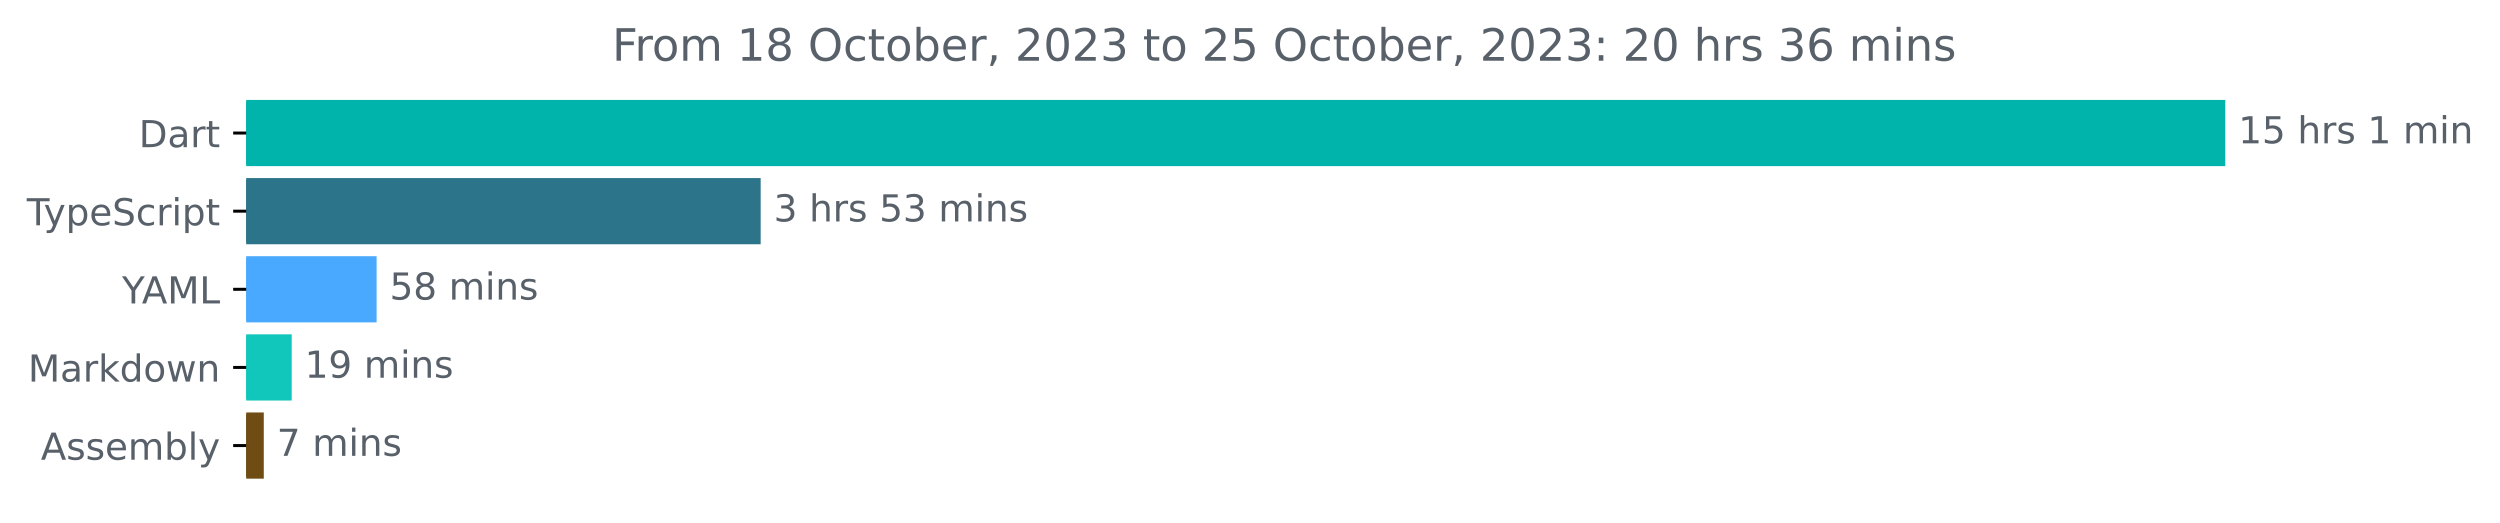
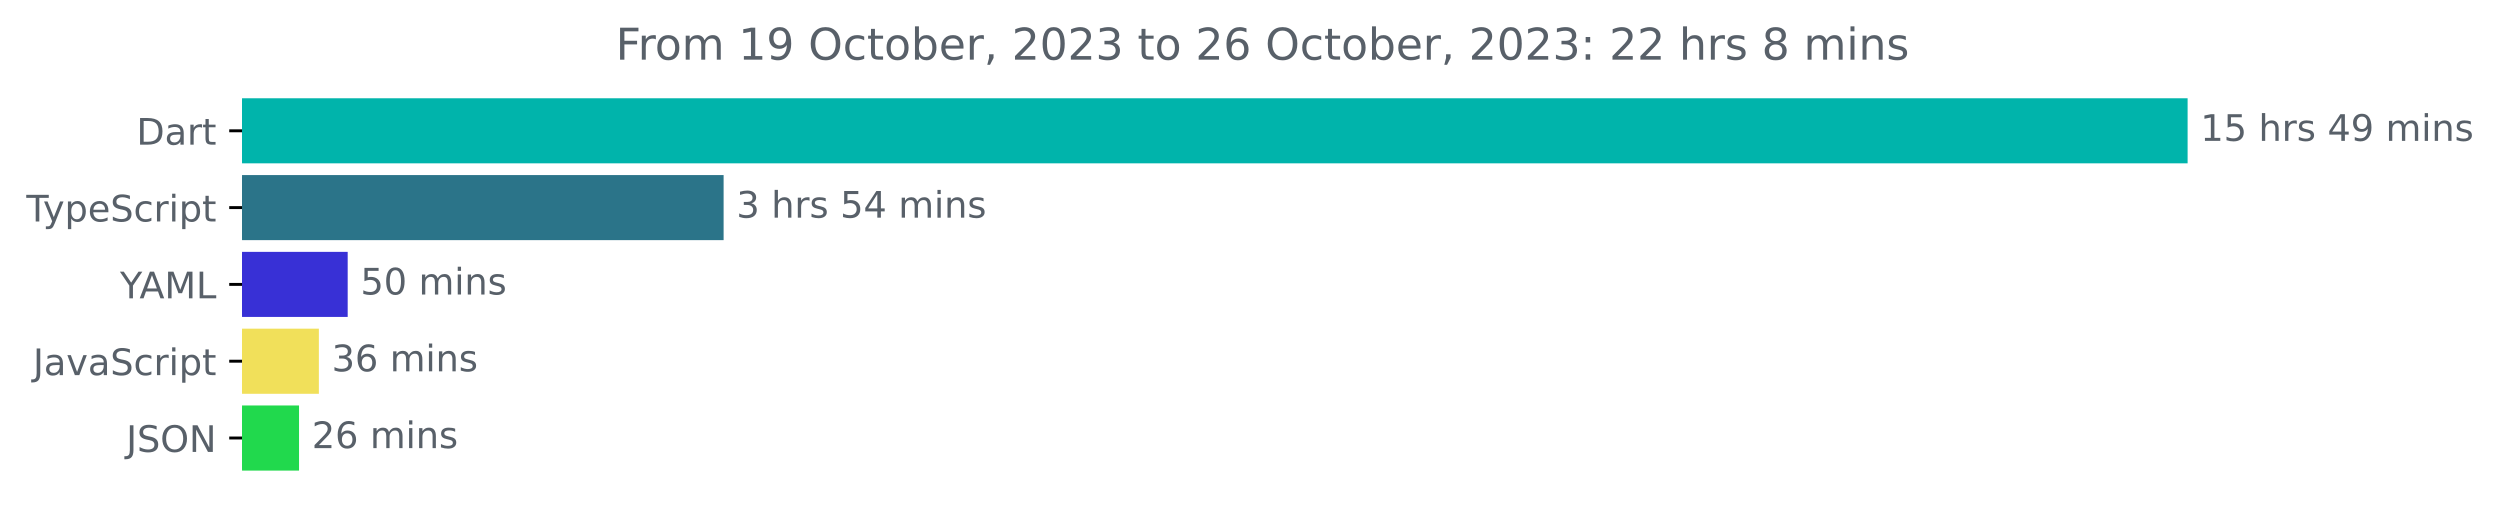
- <svg xmlns="http://www.w3.org/2000/svg" xmlns:xlink="http://www.w3.org/1999/xlink" width="671.935pt" height="140.398pt" viewBox="0 0 671.935 140.398" version="1.1">
+ <svg xmlns="http://www.w3.org/2000/svg" xmlns:xlink="http://www.w3.org/1999/xlink" width="683.507pt" height="140.398pt" viewBox="0 0 683.507 140.398" version="1.1">
  <defs>
    <style type="text/css">*{stroke-linejoin: round; stroke-linecap: butt}</style>
  </defs>
  <g id="figure_1">
    <g id="patch_1">
-       <path d="M -0 140.398  L 671.935 140.398  L 671.935 0  L -0 0  L -0 140.398  z " style="fill: none" />
+       <path d="M -0 140.398  L 683.507 140.398  L 683.507 0  L -0 0  L -0 140.398  z " style="fill: none" />
    </g>
    <g id="axes_1">
      <g id="patch_2">
-         <path d="M 66.17 27.358  L 597.599 27.358  L 597.599 44.158  L 66.17 44.158  z " clip-path="url(#p99e577683f)" style="fill: #00b4ab; stroke: #00b4ab; stroke-linejoin: miter" />
+         <path d="M 66.17 27.358  L 597.599 27.358  L 597.599 44.158  L 66.17 44.158  z " clip-path="url(#pf4a4b2e6b8)" style="fill: #00b4ab; stroke: #00b4ab; stroke-linejoin: miter" />
      </g>
      <g id="patch_3">
-         <path d="M 66.17 48.358  L 203.948 48.358  L 203.948 65.158  L 66.17 65.158  z " clip-path="url(#p99e577683f)" style="fill: #2b7489; stroke: #2b7489; stroke-linejoin: miter" />
+         <path d="M 66.17 48.358  L 197.337 48.358  L 197.337 65.158  L 66.17 65.158  z " clip-path="url(#pf4a4b2e6b8)" style="fill: #2b7489; stroke: #2b7489; stroke-linejoin: miter" />
      </g>
      <g id="patch_4">
-         <path d="M 66.17 69.358  L 100.724 69.358  L 100.724 86.158  L 66.17 86.158  z " clip-path="url(#p99e577683f)" style="fill: #49a9ff; stroke: #49a9ff; stroke-linejoin: miter" />
+         <path d="M 66.17 69.358  L 94.559 69.358  L 94.559 86.158  L 66.17 86.158  z " clip-path="url(#pf4a4b2e6b8)" style="fill: #3830d6; stroke: #3830d6; stroke-linejoin: miter" />
      </g>
      <g id="patch_5">
-         <path d="M 66.17 90.358  L 77.907 90.358  L 77.907 107.158  L 66.17 107.158  z " clip-path="url(#p99e577683f)" style="fill: #11c6ba; stroke: #11c6ba; stroke-linejoin: miter" />
+         <path d="M 66.17 90.358  L 86.681 90.358  L 86.681 107.158  L 66.17 107.158  z " clip-path="url(#pf4a4b2e6b8)" style="fill: #f1e05a; stroke: #f1e05a; stroke-linejoin: miter" />
      </g>
      <g id="patch_6">
-         <path d="M 66.17 111.358  L 70.398 111.358  L 70.398 128.158  L 66.17 128.158  z " clip-path="url(#p99e577683f)" style="fill: #6e4c13; stroke: #6e4c13; stroke-linejoin: miter" />
+         <path d="M 66.17 111.358  L 81.256 111.358  L 81.256 128.158  L 66.17 128.158  z " clip-path="url(#pf4a4b2e6b8)" style="fill: #21d94d; stroke: #21d94d; stroke-linejoin: miter" />
      </g>
      <g id="matplotlib.axis_1" />
      <g id="matplotlib.axis_2">
        <g id="ytick_1">
          <g id="line2d_1">
            <defs>
-               <path id="m50adef1760" d="M 0 0  L -3.5 0  " style="stroke: #000000; stroke-width: 0.8" />
+               <path id="m68a10cbce0" d="M 0 0  L -3.5 0  " style="stroke: #000000; stroke-width: 0.8" />
            </defs>
            <g>
-               <use xlink:href="#m50adef1760" x="66.17" y="35.758" style="stroke: #000000; stroke-width: 0.8" />
+               <use xlink:href="#m68a10cbce0" x="66.17" y="35.758" style="stroke: #000000; stroke-width: 0.8" />
            </g>
          </g>
          <g id="text_1">
            <g style="fill: #586069" transform="translate(37.31094 39.55734)scale(0.1 -0.1)">
              <defs>
                <path id="DejaVuSans-44" d="M 1259 4147  L 1259 519  L 2022 519  Q 2988 519 3436 956  Q 3884 1394 3884 2338  Q 3884 3275 3436 3711  Q 2988 4147 2022 4147  L 1259 4147  z M 628 4666  L 1925 4666  Q 3281 4666 3915 4102  Q 4550 3538 4550 2338  Q 4550 1131 3912 565  Q 3275 0 1925 0  L 628 0  L 628 4666  z " transform="scale(0.015625)" />
                <path id="DejaVuSans-61" d="M 2194 1759  Q 1497 1759 1228 1600  Q 959 1441 959 1056  Q 959 750 1161 570  Q 1363 391 1709 391  Q 2188 391 2477 730  Q 2766 1069 2766 1631  L 2766 1759  L 2194 1759  z M 3341 1997  L 3341 0  L 2766 0  L 2766 531  Q 2569 213 2275 61  Q 1981 -91 1556 -91  Q 1019 -91 701 211  Q 384 513 384 1019  Q 384 1609 779 1909  Q 1175 2209 1959 2209  L 2766 2209  L 2766 2266  Q 2766 2663 2505 2880  Q 2244 3097 1772 3097  Q 1472 3097 1187 3025  Q 903 2953 641 2809  L 641 3341  Q 956 3463 1253 3523  Q 1550 3584 1831 3584  Q 2591 3584 2966 3190  Q 3341 2797 3341 1997  z " transform="scale(0.015625)" />
                <path id="DejaVuSans-72" d="M 2631 2963  Q 2534 3019 2420 3045  Q 2306 3072 2169 3072  Q 1681 3072 1420 2755  Q 1159 2438 1159 1844  L 1159 0  L 581 0  L 581 3500  L 1159 3500  L 1159 2956  Q 1341 3275 1631 3429  Q 1922 3584 2338 3584  Q 2397 3584 2469 3576  Q 2541 3569 2628 3553  L 2631 2963  z " transform="scale(0.015625)" />
                <path id="DejaVuSans-74" d="M 1172 4494  L 1172 3500  L 2356 3500  L 2356 3053  L 1172 3053  L 1172 1153  Q 1172 725 1289 603  Q 1406 481 1766 481  L 2356 481  L 2356 0  L 1766 0  Q 1100 0 847 248  Q 594 497 594 1153  L 594 3053  L 172 3053  L 172 3500  L 594 3500  L 594 4494  L 1172 4494  z " transform="scale(0.015625)" />
              </defs>
              <use xlink:href="#DejaVuSans-44" />
              <use xlink:href="#DejaVuSans-61" x="77.002" />
              <use xlink:href="#DejaVuSans-72" x="138.281" />
              <use xlink:href="#DejaVuSans-74" x="179.395" />
            </g>
          </g>
        </g>
        <g id="ytick_2">
          <g id="line2d_2">
            <g>
-               <use xlink:href="#m50adef1760" x="66.17" y="56.758" style="stroke: #000000; stroke-width: 0.8" />
+               <use xlink:href="#m68a10cbce0" x="66.17" y="56.758" style="stroke: #000000; stroke-width: 0.8" />
            </g>
          </g>
          <g id="text_2">
            <g style="fill: #586069" transform="translate(7.2 60.55734)scale(0.1 -0.1)">
              <defs>
                <path id="DejaVuSans-54" d="M -19 4666  L 3928 4666  L 3928 4134  L 2272 4134  L 2272 0  L 1638 0  L 1638 4134  L -19 4134  L -19 4666  z " transform="scale(0.015625)" />
                <path id="DejaVuSans-79" d="M 2059 -325  Q 1816 -950 1584 -1140  Q 1353 -1331 966 -1331  L 506 -1331  L 506 -850  L 844 -850  Q 1081 -850 1212 -737  Q 1344 -625 1503 -206  L 1606 56  L 191 3500  L 800 3500  L 1894 763  L 2988 3500  L 3597 3500  L 2059 -325  z " transform="scale(0.015625)" />
                <path id="DejaVuSans-70" d="M 1159 525  L 1159 -1331  L 581 -1331  L 581 3500  L 1159 3500  L 1159 2969  Q 1341 3281 1617 3432  Q 1894 3584 2278 3584  Q 2916 3584 3314 3078  Q 3713 2572 3713 1747  Q 3713 922 3314 415  Q 2916 -91 2278 -91  Q 1894 -91 1617 61  Q 1341 213 1159 525  z M 3116 1747  Q 3116 2381 2855 2742  Q 2594 3103 2138 3103  Q 1681 3103 1420 2742  Q 1159 2381 1159 1747  Q 1159 1113 1420 752  Q 1681 391 2138 391  Q 2594 391 2855 752  Q 3116 1113 3116 1747  z " transform="scale(0.015625)" />
                <path id="DejaVuSans-65" d="M 3597 1894  L 3597 1613  L 953 1613  Q 991 1019 1311 708  Q 1631 397 2203 397  Q 2534 397 2845 478  Q 3156 559 3463 722  L 3463 178  Q 3153 47 2828 -22  Q 2503 -91 2169 -91  Q 1331 -91 842 396  Q 353 884 353 1716  Q 353 2575 817 3079  Q 1281 3584 2069 3584  Q 2775 3584 3186 3129  Q 3597 2675 3597 1894  z M 3022 2063  Q 3016 2534 2758 2815  Q 2500 3097 2075 3097  Q 1594 3097 1305 2825  Q 1016 2553 972 2059  L 3022 2063  z " transform="scale(0.015625)" />
                <path id="DejaVuSans-53" d="M 3425 4513  L 3425 3897  Q 3066 4069 2747 4153  Q 2428 4238 2131 4238  Q 1616 4238 1336 4038  Q 1056 3838 1056 3469  Q 1056 3159 1242 3001  Q 1428 2844 1947 2747  L 2328 2669  Q 3034 2534 3370 2195  Q 3706 1856 3706 1288  Q 3706 609 3251 259  Q 2797 -91 1919 -91  Q 1588 -91 1214 -16  Q 841 59 441 206  L 441 856  Q 825 641 1194 531  Q 1563 422 1919 422  Q 2459 422 2753 634  Q 3047 847 3047 1241  Q 3047 1584 2836 1778  Q 2625 1972 2144 2069  L 1759 2144  Q 1053 2284 737 2584  Q 422 2884 422 3419  Q 422 4038 858 4394  Q 1294 4750 2059 4750  Q 2388 4750 2728 4690  Q 3069 4631 3425 4513  z " transform="scale(0.015625)" />
                <path id="DejaVuSans-63" d="M 3122 3366  L 3122 2828  Q 2878 2963 2633 3030  Q 2388 3097 2138 3097  Q 1578 3097 1268 2742  Q 959 2388 959 1747  Q 959 1106 1268 751  Q 1578 397 2138 397  Q 2388 397 2633 464  Q 2878 531 3122 666  L 3122 134  Q 2881 22 2623 -34  Q 2366 -91 2075 -91  Q 1284 -91 818 406  Q 353 903 353 1747  Q 353 2603 823 3093  Q 1294 3584 2113 3584  Q 2378 3584 2631 3529  Q 2884 3475 3122 3366  z " transform="scale(0.015625)" />
                <path id="DejaVuSans-69" d="M 603 3500  L 1178 3500  L 1178 0  L 603 0  L 603 3500  z M 603 4863  L 1178 4863  L 1178 4134  L 603 4134  L 603 4863  z " transform="scale(0.015625)" />
              </defs>
              <use xlink:href="#DejaVuSans-54" />
              <use xlink:href="#DejaVuSans-79" x="45.459" />
              <use xlink:href="#DejaVuSans-70" x="104.639" />
              <use xlink:href="#DejaVuSans-65" x="168.115" />
              <use xlink:href="#DejaVuSans-53" x="229.639" />
              <use xlink:href="#DejaVuSans-63" x="293.115" />
              <use xlink:href="#DejaVuSans-72" x="348.096" />
              <use xlink:href="#DejaVuSans-69" x="389.209" />
              <use xlink:href="#DejaVuSans-70" x="416.992" />
              <use xlink:href="#DejaVuSans-74" x="480.469" />
            </g>
          </g>
        </g>
        <g id="ytick_3">
          <g id="line2d_3">
            <g>
-               <use xlink:href="#m50adef1760" x="66.17" y="77.758" style="stroke: #000000; stroke-width: 0.8" />
+               <use xlink:href="#m68a10cbce0" x="66.17" y="77.758" style="stroke: #000000; stroke-width: 0.8" />
            </g>
          </g>
          <g id="text_3">
            <g style="fill: #586069" transform="translate(32.79688 81.55734)scale(0.1 -0.1)">
              <defs>
                <path id="DejaVuSans-59" d="M -13 4666  L 666 4666  L 1959 2747  L 3244 4666  L 3922 4666  L 2272 2222  L 2272 0  L 1638 0  L 1638 2222  L -13 4666  z " transform="scale(0.015625)" />
                <path id="DejaVuSans-41" d="M 2188 4044  L 1331 1722  L 3047 1722  L 2188 4044  z M 1831 4666  L 2547 4666  L 4325 0  L 3669 0  L 3244 1197  L 1141 1197  L 716 0  L 50 0  L 1831 4666  z " transform="scale(0.015625)" />
                <path id="DejaVuSans-4d" d="M 628 4666  L 1569 4666  L 2759 1491  L 3956 4666  L 4897 4666  L 4897 0  L 4281 0  L 4281 4097  L 3078 897  L 2444 897  L 1241 4097  L 1241 0  L 628 0  L 628 4666  z " transform="scale(0.015625)" />
                <path id="DejaVuSans-4c" d="M 628 4666  L 1259 4666  L 1259 531  L 3531 531  L 3531 0  L 628 0  L 628 4666  z " transform="scale(0.015625)" />
              </defs>
              <use xlink:href="#DejaVuSans-59" />
              <use xlink:href="#DejaVuSans-41" x="53.334" />
              <use xlink:href="#DejaVuSans-4d" x="121.742" />
              <use xlink:href="#DejaVuSans-4c" x="208.021" />
            </g>
          </g>
        </g>
        <g id="ytick_4">
          <g id="line2d_4">
            <g>
-               <use xlink:href="#m50adef1760" x="66.17" y="98.758" style="stroke: #000000; stroke-width: 0.8" />
+               <use xlink:href="#m68a10cbce0" x="66.17" y="98.758" style="stroke: #000000; stroke-width: 0.8" />
            </g>
          </g>
          <g id="text_4">
-             <g style="fill: #586069" transform="translate(7.529688 102.5573)scale(0.1 -0.1)">
-               <defs>
-                 <path id="DejaVuSans-6b" d="M 581 4863  L 1159 4863  L 1159 1991  L 2875 3500  L 3609 3500  L 1753 1863  L 3688 0  L 2938 0  L 1159 1709  L 1159 0  L 581 0  L 581 4863  z " transform="scale(0.015625)" />
-                 <path id="DejaVuSans-64" d="M 2906 2969  L 2906 4863  L 3481 4863  L 3481 0  L 2906 0  L 2906 525  Q 2725 213 2448 61  Q 2172 -91 1784 -91  Q 1150 -91 751 415  Q 353 922 353 1747  Q 353 2572 751 3078  Q 1150 3584 1784 3584  Q 2172 3584 2448 3432  Q 2725 3281 2906 2969  z M 947 1747  Q 947 1113 1208 752  Q 1469 391 1925 391  Q 2381 391 2643 752  Q 2906 1113 2906 1747  Q 2906 2381 2643 2742  Q 2381 3103 1925 3103  Q 1469 3103 1208 2742  Q 947 2381 947 1747  z " transform="scale(0.015625)" />
-                 <path id="DejaVuSans-6f" d="M 1959 3097  Q 1497 3097 1228 2736  Q 959 2375 959 1747  Q 959 1119 1226 758  Q 1494 397 1959 397  Q 2419 397 2687 759  Q 2956 1122 2956 1747  Q 2956 2369 2687 2733  Q 2419 3097 1959 3097  z M 1959 3584  Q 2709 3584 3137 3096  Q 3566 2609 3566 1747  Q 3566 888 3137 398  Q 2709 -91 1959 -91  Q 1206 -91 779 398  Q 353 888 353 1747  Q 353 2609 779 3096  Q 1206 3584 1959 3584  z " transform="scale(0.015625)" />
-                 <path id="DejaVuSans-77" d="M 269 3500  L 844 3500  L 1563 769  L 2278 3500  L 2956 3500  L 3675 769  L 4391 3500  L 4966 3500  L 4050 0  L 3372 0  L 2619 2869  L 1863 0  L 1184 0  L 269 3500  z " transform="scale(0.015625)" />
-                 <path id="DejaVuSans-6e" d="M 3513 2113  L 3513 0  L 2938 0  L 2938 2094  Q 2938 2591 2744 2837  Q 2550 3084 2163 3084  Q 1697 3084 1428 2787  Q 1159 2491 1159 1978  L 1159 0  L 581 0  L 581 3500  L 1159 3500  L 1159 2956  Q 1366 3272 1645 3428  Q 1925 3584 2291 3584  Q 2894 3584 3203 3211  Q 3513 2838 3513 2113  z " transform="scale(0.015625)" />
-               </defs>
-               <use xlink:href="#DejaVuSans-4d" />
-               <use xlink:href="#DejaVuSans-61" x="86.279" />
-               <use xlink:href="#DejaVuSans-72" x="147.559" />
-               <use xlink:href="#DejaVuSans-6b" x="188.672" />
-               <use xlink:href="#DejaVuSans-64" x="246.582" />
-               <use xlink:href="#DejaVuSans-6f" x="310.059" />
-               <use xlink:href="#DejaVuSans-77" x="371.24" />
-               <use xlink:href="#DejaVuSans-6e" x="453.027" />
+             <g style="fill: #586069" transform="translate(9.040625 102.5573)scale(0.1 -0.1)">
+               <defs>
+                 <path id="DejaVuSans-4a" d="M 628 4666  L 1259 4666  L 1259 325  Q 1259 -519 939 -900  Q 619 -1281 -91 -1281  L -331 -1281  L -331 -750  L -134 -750  Q 284 -750 456 -515  Q 628 -281 628 325  L 628 4666  z " transform="scale(0.015625)" />
+                 <path id="DejaVuSans-76" d="M 191 3500  L 800 3500  L 1894 563  L 2988 3500  L 3597 3500  L 2284 0  L 1503 0  L 191 3500  z " transform="scale(0.015625)" />
+               </defs>
+               <use xlink:href="#DejaVuSans-4a" />
+               <use xlink:href="#DejaVuSans-61" x="29.492" />
+               <use xlink:href="#DejaVuSans-76" x="90.771" />
+               <use xlink:href="#DejaVuSans-61" x="149.951" />
+               <use xlink:href="#DejaVuSans-53" x="211.23" />
+               <use xlink:href="#DejaVuSans-63" x="274.707" />
+               <use xlink:href="#DejaVuSans-72" x="329.688" />
+               <use xlink:href="#DejaVuSans-69" x="370.801" />
+               <use xlink:href="#DejaVuSans-70" x="398.584" />
+               <use xlink:href="#DejaVuSans-74" x="462.061" />
            </g>
          </g>
        </g>
        <g id="ytick_5">
          <g id="line2d_5">
            <g>
-               <use xlink:href="#m50adef1760" x="66.17" y="119.758" style="stroke: #000000; stroke-width: 0.8" />
+               <use xlink:href="#m68a10cbce0" x="66.17" y="119.758" style="stroke: #000000; stroke-width: 0.8" />
            </g>
          </g>
          <g id="text_5">
-             <g style="fill: #586069" transform="translate(10.97188 123.5573)scale(0.1 -0.1)">
-               <defs>
-                 <path id="DejaVuSans-73" d="M 2834 3397  L 2834 2853  Q 2591 2978 2328 3040  Q 2066 3103 1784 3103  Q 1356 3103 1142 2972  Q 928 2841 928 2578  Q 928 2378 1081 2264  Q 1234 2150 1697 2047  L 1894 2003  Q 2506 1872 2764 1633  Q 3022 1394 3022 966  Q 3022 478 2636 193  Q 2250 -91 1575 -91  Q 1294 -91 989 -36  Q 684 19 347 128  L 347 722  Q 666 556 975 473  Q 1284 391 1588 391  Q 1994 391 2212 530  Q 2431 669 2431 922  Q 2431 1156 2273 1281  Q 2116 1406 1581 1522  L 1381 1569  Q 847 1681 609 1914  Q 372 2147 372 2553  Q 372 3047 722 3315  Q 1072 3584 1716 3584  Q 2034 3584 2315 3537  Q 2597 3491 2834 3397  z " transform="scale(0.015625)" />
-                 <path id="DejaVuSans-6d" d="M 3328 2828  Q 3544 3216 3844 3400  Q 4144 3584 4550 3584  Q 5097 3584 5394 3201  Q 5691 2819 5691 2113  L 5691 0  L 5113 0  L 5113 2094  Q 5113 2597 4934 2840  Q 4756 3084 4391 3084  Q 3944 3084 3684 2787  Q 3425 2491 3425 1978  L 3425 0  L 2847 0  L 2847 2094  Q 2847 2600 2669 2842  Q 2491 3084 2119 3084  Q 1678 3084 1418 2786  Q 1159 2488 1159 1978  L 1159 0  L 581 0  L 581 3500  L 1159 3500  L 1159 2956  Q 1356 3278 1631 3431  Q 1906 3584 2284 3584  Q 2666 3584 2933 3390  Q 3200 3197 3328 2828  z " transform="scale(0.015625)" />
-                 <path id="DejaVuSans-62" d="M 3116 1747  Q 3116 2381 2855 2742  Q 2594 3103 2138 3103  Q 1681 3103 1420 2742  Q 1159 2381 1159 1747  Q 1159 1113 1420 752  Q 1681 391 2138 391  Q 2594 391 2855 752  Q 3116 1113 3116 1747  z M 1159 2969  Q 1341 3281 1617 3432  Q 1894 3584 2278 3584  Q 2916 3584 3314 3078  Q 3713 2572 3713 1747  Q 3713 922 3314 415  Q 2916 -91 2278 -91  Q 1894 -91 1617 61  Q 1341 213 1159 525  L 1159 0  L 581 0  L 581 4863  L 1159 4863  L 1159 2969  z " transform="scale(0.015625)" />
-                 <path id="DejaVuSans-6c" d="M 603 4863  L 1178 4863  L 1178 0  L 603 0  L 603 4863  z " transform="scale(0.015625)" />
-               </defs>
-               <use xlink:href="#DejaVuSans-41" />
-               <use xlink:href="#DejaVuSans-73" x="68.408" />
-               <use xlink:href="#DejaVuSans-73" x="120.508" />
-               <use xlink:href="#DejaVuSans-65" x="172.607" />
-               <use xlink:href="#DejaVuSans-6d" x="234.131" />
-               <use xlink:href="#DejaVuSans-62" x="331.543" />
-               <use xlink:href="#DejaVuSans-6c" x="395.02" />
-               <use xlink:href="#DejaVuSans-79" x="422.803" />
+             <g style="fill: #586069" transform="translate(34.51875 123.5573)scale(0.1 -0.1)">
+               <defs>
+                 <path id="DejaVuSans-4f" d="M 2522 4238  Q 1834 4238 1429 3725  Q 1025 3213 1025 2328  Q 1025 1447 1429 934  Q 1834 422 2522 422  Q 3209 422 3611 934  Q 4013 1447 4013 2328  Q 4013 3213 3611 3725  Q 3209 4238 2522 4238  z M 2522 4750  Q 3503 4750 4090 4092  Q 4678 3434 4678 2328  Q 4678 1225 4090 567  Q 3503 -91 2522 -91  Q 1538 -91 948 565  Q 359 1222 359 2328  Q 359 3434 948 4092  Q 1538 4750 2522 4750  z " transform="scale(0.015625)" />
+                 <path id="DejaVuSans-4e" d="M 628 4666  L 1478 4666  L 3547 763  L 3547 4666  L 4159 4666  L 4159 0  L 3309 0  L 1241 3903  L 1241 0  L 628 0  L 628 4666  z " transform="scale(0.015625)" />
+               </defs>
+               <use xlink:href="#DejaVuSans-4a" />
+               <use xlink:href="#DejaVuSans-53" x="29.492" />
+               <use xlink:href="#DejaVuSans-4f" x="92.969" />
+               <use xlink:href="#DejaVuSans-4e" x="171.68" />
            </g>
          </g>
        </g>
      </g>
      <g id="text_6">
        <g style="fill: #586069" transform="translate(601.5989 38.5175)scale(0.1 -0.1)">
          <defs>
            <path id="DejaVuSans-31" d="M 794 531  L 1825 531  L 1825 4091  L 703 3866  L 703 4441  L 1819 4666  L 2450 4666  L 2450 531  L 3481 531  L 3481 0  L 794 0  L 794 531  z " transform="scale(0.015625)" />
            <path id="DejaVuSans-35" d="M 691 4666  L 3169 4666  L 3169 4134  L 1269 4134  L 1269 2991  Q 1406 3038 1543 3061  Q 1681 3084 1819 3084  Q 2600 3084 3056 2656  Q 3513 2228 3513 1497  Q 3513 744 3044 326  Q 2575 -91 1722 -91  Q 1428 -91 1123 -41  Q 819 9 494 109  L 494 744  Q 775 591 1075 516  Q 1375 441 1709 441  Q 2250 441 2565 725  Q 2881 1009 2881 1497  Q 2881 1984 2565 2268  Q 2250 2553 1709 2553  Q 1456 2553 1204 2497  Q 953 2441 691 2322  L 691 4666  z " transform="scale(0.015625)" />
            <path id="DejaVuSans-20" transform="scale(0.015625)" />
            <path id="DejaVuSans-68" d="M 3513 2113  L 3513 0  L 2938 0  L 2938 2094  Q 2938 2591 2744 2837  Q 2550 3084 2163 3084  Q 1697 3084 1428 2787  Q 1159 2491 1159 1978  L 1159 0  L 581 0  L 581 4863  L 1159 4863  L 1159 2956  Q 1366 3272 1645 3428  Q 1925 3584 2291 3584  Q 2894 3584 3203 3211  Q 3513 2838 3513 2113  z " transform="scale(0.015625)" />
+             <path id="DejaVuSans-73" d="M 2834 3397  L 2834 2853  Q 2591 2978 2328 3040  Q 2066 3103 1784 3103  Q 1356 3103 1142 2972  Q 928 2841 928 2578  Q 928 2378 1081 2264  Q 1234 2150 1697 2047  L 1894 2003  Q 2506 1872 2764 1633  Q 3022 1394 3022 966  Q 3022 478 2636 193  Q 2250 -91 1575 -91  Q 1294 -91 989 -36  Q 684 19 347 128  L 347 722  Q 666 556 975 473  Q 1284 391 1588 391  Q 1994 391 2212 530  Q 2431 669 2431 922  Q 2431 1156 2273 1281  Q 2116 1406 1581 1522  L 1381 1569  Q 847 1681 609 1914  Q 372 2147 372 2553  Q 372 3047 722 3315  Q 1072 3584 1716 3584  Q 2034 3584 2315 3537  Q 2597 3491 2834 3397  z " transform="scale(0.015625)" />
+             <path id="DejaVuSans-34" d="M 2419 4116  L 825 1625  L 2419 1625  L 2419 4116  z M 2253 4666  L 3047 4666  L 3047 1625  L 3713 1625  L 3713 1100  L 3047 1100  L 3047 0  L 2419 0  L 2419 1100  L 313 1100  L 313 1709  L 2253 4666  z " transform="scale(0.015625)" />
+             <path id="DejaVuSans-39" d="M 703 97  L 703 672  Q 941 559 1184 500  Q 1428 441 1663 441  Q 2288 441 2617 861  Q 2947 1281 2994 2138  Q 2813 1869 2534 1725  Q 2256 1581 1919 1581  Q 1219 1581 811 2004  Q 403 2428 403 3163  Q 403 3881 828 4315  Q 1253 4750 1959 4750  Q 2769 4750 3195 4129  Q 3622 3509 3622 2328  Q 3622 1225 3098 567  Q 2575 -91 1691 -91  Q 1453 -91 1209 -44  Q 966 3 703 97  z M 1959 2075  Q 2384 2075 2632 2365  Q 2881 2656 2881 3163  Q 2881 3666 2632 3958  Q 2384 4250 1959 4250  Q 1534 4250 1286 3958  Q 1038 3666 1038 3163  Q 1038 2656 1286 2365  Q 1534 2075 1959 2075  z " transform="scale(0.015625)" />
+             <path id="DejaVuSans-6d" d="M 3328 2828  Q 3544 3216 3844 3400  Q 4144 3584 4550 3584  Q 5097 3584 5394 3201  Q 5691 2819 5691 2113  L 5691 0  L 5113 0  L 5113 2094  Q 5113 2597 4934 2840  Q 4756 3084 4391 3084  Q 3944 3084 3684 2787  Q 3425 2491 3425 1978  L 3425 0  L 2847 0  L 2847 2094  Q 2847 2600 2669 2842  Q 2491 3084 2119 3084  Q 1678 3084 1418 2786  Q 1159 2488 1159 1978  L 1159 0  L 581 0  L 581 3500  L 1159 3500  L 1159 2956  Q 1356 3278 1631 3431  Q 1906 3584 2284 3584  Q 2666 3584 2933 3390  Q 3200 3197 3328 2828  z " transform="scale(0.015625)" />
+             <path id="DejaVuSans-6e" d="M 3513 2113  L 3513 0  L 2938 0  L 2938 2094  Q 2938 2591 2744 2837  Q 2550 3084 2163 3084  Q 1697 3084 1428 2787  Q 1159 2491 1159 1978  L 1159 0  L 581 0  L 581 3500  L 1159 3500  L 1159 2956  Q 1366 3272 1645 3428  Q 1925 3584 2291 3584  Q 2894 3584 3203 3211  Q 3513 2838 3513 2113  z " transform="scale(0.015625)" />
          </defs>
          <use xlink:href="#DejaVuSans-31" />
          <use xlink:href="#DejaVuSans-35" x="63.623" />
          <use xlink:href="#DejaVuSans-20" x="127.246" />
          <use xlink:href="#DejaVuSans-68" x="159.033" />
          <use xlink:href="#DejaVuSans-72" x="222.412" />
          <use xlink:href="#DejaVuSans-73" x="263.525" />
          <use xlink:href="#DejaVuSans-20" x="315.625" />
-           <use xlink:href="#DejaVuSans-31" x="347.412" />
-           <use xlink:href="#DejaVuSans-20" x="411.035" />
-           <use xlink:href="#DejaVuSans-6d" x="442.822" />
-           <use xlink:href="#DejaVuSans-69" x="540.234" />
-           <use xlink:href="#DejaVuSans-6e" x="568.018" />
+           <use xlink:href="#DejaVuSans-34" x="347.412" />
+           <use xlink:href="#DejaVuSans-39" x="411.035" />
+           <use xlink:href="#DejaVuSans-20" x="474.658" />
+           <use xlink:href="#DejaVuSans-6d" x="506.445" />
+           <use xlink:href="#DejaVuSans-69" x="603.857" />
+           <use xlink:href="#DejaVuSans-6e" x="631.641" />
+           <use xlink:href="#DejaVuSans-73" x="695.02" />
        </g>
      </g>
      <g id="text_7">
-         <g style="fill: #586069" transform="translate(207.9481 59.5175)scale(0.1 -0.1)">
+         <g style="fill: #586069" transform="translate(201.3368 59.5175)scale(0.1 -0.1)">
          <defs>
            <path id="DejaVuSans-33" d="M 2597 2516  Q 3050 2419 3304 2112  Q 3559 1806 3559 1356  Q 3559 666 3084 287  Q 2609 -91 1734 -91  Q 1441 -91 1130 -33  Q 819 25 488 141  L 488 750  Q 750 597 1062 519  Q 1375 441 1716 441  Q 2309 441 2620 675  Q 2931 909 2931 1356  Q 2931 1769 2642 2001  Q 2353 2234 1838 2234  L 1294 2234  L 1294 2753  L 1863 2753  Q 2328 2753 2575 2939  Q 2822 3125 2822 3475  Q 2822 3834 2567 4026  Q 2313 4219 1838 4219  Q 1578 4219 1281 4162  Q 984 4106 628 3988  L 628 4550  Q 988 4650 1302 4700  Q 1616 4750 1894 4750  Q 2613 4750 3031 4423  Q 3450 4097 3450 3541  Q 3450 3153 3228 2886  Q 3006 2619 2597 2516  z " transform="scale(0.015625)" />
          </defs>
          <use xlink:href="#DejaVuSans-33" />
          <use xlink:href="#DejaVuSans-20" x="63.623" />
          <use xlink:href="#DejaVuSans-68" x="95.41" />
          <use xlink:href="#DejaVuSans-72" x="158.789" />
          <use xlink:href="#DejaVuSans-73" x="199.902" />
          <use xlink:href="#DejaVuSans-20" x="252.002" />
          <use xlink:href="#DejaVuSans-35" x="283.789" />
-           <use xlink:href="#DejaVuSans-33" x="347.412" />
+           <use xlink:href="#DejaVuSans-34" x="347.412" />
          <use xlink:href="#DejaVuSans-20" x="411.035" />
          <use xlink:href="#DejaVuSans-6d" x="442.822" />
          <use xlink:href="#DejaVuSans-69" x="540.234" />
          <use xlink:href="#DejaVuSans-6e" x="568.018" />
          <use xlink:href="#DejaVuSans-73" x="631.396" />
        </g>
      </g>
      <g id="text_8">
-         <g style="fill: #586069" transform="translate(104.7241 80.5175)scale(0.1 -0.1)">
-           <defs>
-             <path id="DejaVuSans-38" d="M 2034 2216  Q 1584 2216 1326 1975  Q 1069 1734 1069 1313  Q 1069 891 1326 650  Q 1584 409 2034 409  Q 2484 409 2743 651  Q 3003 894 3003 1313  Q 3003 1734 2745 1975  Q 2488 2216 2034 2216  z M 1403 2484  Q 997 2584 770 2862  Q 544 3141 544 3541  Q 544 4100 942 4425  Q 1341 4750 2034 4750  Q 2731 4750 3128 4425  Q 3525 4100 3525 3541  Q 3525 3141 3298 2862  Q 3072 2584 2669 2484  Q 3125 2378 3379 2068  Q 3634 1759 3634 1313  Q 3634 634 3220 271  Q 2806 -91 2034 -91  Q 1263 -91 848 271  Q 434 634 434 1313  Q 434 1759 690 2068  Q 947 2378 1403 2484  z M 1172 3481  Q 1172 3119 1398 2916  Q 1625 2713 2034 2713  Q 2441 2713 2670 2916  Q 2900 3119 2900 3481  Q 2900 3844 2670 4047  Q 2441 4250 2034 4250  Q 1625 4250 1398 4047  Q 1172 3844 1172 3481  z " transform="scale(0.015625)" />
+         <g style="fill: #586069" transform="translate(98.55875 80.5175)scale(0.1 -0.1)">
+           <defs>
+             <path id="DejaVuSans-30" d="M 2034 4250  Q 1547 4250 1301 3770  Q 1056 3291 1056 2328  Q 1056 1369 1301 889  Q 1547 409 2034 409  Q 2525 409 2770 889  Q 3016 1369 3016 2328  Q 3016 3291 2770 3770  Q 2525 4250 2034 4250  z M 2034 4750  Q 2819 4750 3233 4129  Q 3647 3509 3647 2328  Q 3647 1150 3233 529  Q 2819 -91 2034 -91  Q 1250 -91 836 529  Q 422 1150 422 2328  Q 422 3509 836 4129  Q 1250 4750 2034 4750  z " transform="scale(0.015625)" />
          </defs>
          <use xlink:href="#DejaVuSans-35" />
-           <use xlink:href="#DejaVuSans-38" x="63.623" />
+           <use xlink:href="#DejaVuSans-30" x="63.623" />
          <use xlink:href="#DejaVuSans-20" x="127.246" />
          <use xlink:href="#DejaVuSans-6d" x="159.033" />
          <use xlink:href="#DejaVuSans-69" x="256.445" />
          <use xlink:href="#DejaVuSans-6e" x="284.229" />
          <use xlink:href="#DejaVuSans-73" x="347.607" />
        </g>
      </g>
      <g id="text_9">
-         <g style="fill: #586069" transform="translate(81.90694 101.5175)scale(0.1 -0.1)">
-           <defs>
-             <path id="DejaVuSans-39" d="M 703 97  L 703 672  Q 941 559 1184 500  Q 1428 441 1663 441  Q 2288 441 2617 861  Q 2947 1281 2994 2138  Q 2813 1869 2534 1725  Q 2256 1581 1919 1581  Q 1219 1581 811 2004  Q 403 2428 403 3163  Q 403 3881 828 4315  Q 1253 4750 1959 4750  Q 2769 4750 3195 4129  Q 3622 3509 3622 2328  Q 3622 1225 3098 567  Q 2575 -91 1691 -91  Q 1453 -91 1209 -44  Q 966 3 703 97  z M 1959 2075  Q 2384 2075 2632 2365  Q 2881 2656 2881 3163  Q 2881 3666 2632 3958  Q 2384 4250 1959 4250  Q 1534 4250 1286 3958  Q 1038 3666 1038 3163  Q 1038 2656 1286 2365  Q 1534 2075 1959 2075  z " transform="scale(0.015625)" />
-           </defs>
-           <use xlink:href="#DejaVuSans-31" />
-           <use xlink:href="#DejaVuSans-39" x="63.623" />
+         <g style="fill: #586069" transform="translate(90.68133 101.5175)scale(0.1 -0.1)">
+           <defs>
+             <path id="DejaVuSans-36" d="M 2113 2584  Q 1688 2584 1439 2293  Q 1191 2003 1191 1497  Q 1191 994 1439 701  Q 1688 409 2113 409  Q 2538 409 2786 701  Q 3034 994 3034 1497  Q 3034 2003 2786 2293  Q 2538 2584 2113 2584  z M 3366 4563  L 3366 3988  Q 3128 4100 2886 4159  Q 2644 4219 2406 4219  Q 1781 4219 1451 3797  Q 1122 3375 1075 2522  Q 1259 2794 1537 2939  Q 1816 3084 2150 3084  Q 2853 3084 3261 2657  Q 3669 2231 3669 1497  Q 3669 778 3244 343  Q 2819 -91 2113 -91  Q 1303 -91 875 529  Q 447 1150 447 2328  Q 447 3434 972 4092  Q 1497 4750 2381 4750  Q 2619 4750 2861 4703  Q 3103 4656 3366 4563  z " transform="scale(0.015625)" />
+           </defs>
+           <use xlink:href="#DejaVuSans-33" />
+           <use xlink:href="#DejaVuSans-36" x="63.623" />
          <use xlink:href="#DejaVuSans-20" x="127.246" />
          <use xlink:href="#DejaVuSans-6d" x="159.033" />
          <use xlink:href="#DejaVuSans-69" x="256.445" />
          <use xlink:href="#DejaVuSans-6e" x="284.229" />
          <use xlink:href="#DejaVuSans-73" x="347.607" />
        </g>
      </g>
      <g id="text_10">
-         <g style="fill: #586069" transform="translate(74.39841 122.5175)scale(0.1 -0.1)">
-           <defs>
-             <path id="DejaVuSans-37" d="M 525 4666  L 3525 4666  L 3525 4397  L 1831 0  L 1172 0  L 2766 4134  L 525 4134  L 525 4666  z " transform="scale(0.015625)" />
-           </defs>
-           <use xlink:href="#DejaVuSans-37" />
-           <use xlink:href="#DejaVuSans-20" x="63.623" />
-           <use xlink:href="#DejaVuSans-6d" x="95.41" />
-           <use xlink:href="#DejaVuSans-69" x="192.822" />
-           <use xlink:href="#DejaVuSans-6e" x="220.605" />
-           <use xlink:href="#DejaVuSans-73" x="283.984" />
+         <g style="fill: #586069" transform="translate(85.25631 122.5175)scale(0.1 -0.1)">
+           <defs>
+             <path id="DejaVuSans-32" d="M 1228 531  L 3431 531  L 3431 0  L 469 0  L 469 531  Q 828 903 1448 1529  Q 2069 2156 2228 2338  Q 2531 2678 2651 2914  Q 2772 3150 2772 3378  Q 2772 3750 2511 3984  Q 2250 4219 1831 4219  Q 1534 4219 1204 4116  Q 875 4013 500 3803  L 500 4441  Q 881 4594 1212 4672  Q 1544 4750 1819 4750  Q 2544 4750 2975 4387  Q 3406 4025 3406 3419  Q 3406 3131 3298 2873  Q 3191 2616 2906 2266  Q 2828 2175 2409 1742  Q 1991 1309 1228 531  z " transform="scale(0.015625)" />
+           </defs>
+           <use xlink:href="#DejaVuSans-32" />
+           <use xlink:href="#DejaVuSans-36" x="63.623" />
+           <use xlink:href="#DejaVuSans-20" x="127.246" />
+           <use xlink:href="#DejaVuSans-6d" x="159.033" />
+           <use xlink:href="#DejaVuSans-69" x="256.445" />
+           <use xlink:href="#DejaVuSans-6e" x="284.229" />
+           <use xlink:href="#DejaVuSans-73" x="347.607" />
        </g>
      </g>
      <g id="text_11">
-         <g style="fill: #586069" transform="translate(164.5328 16.31812)scale(0.12 -0.12)">
+         <g style="fill: #586069" transform="translate(168.3503 16.31812)scale(0.12 -0.12)">
          <defs>
            <path id="DejaVuSans-46" d="M 628 4666  L 3309 4666  L 3309 4134  L 1259 4134  L 1259 2759  L 3109 2759  L 3109 2228  L 1259 2228  L 1259 0  L 628 0  L 628 4666  z " transform="scale(0.015625)" />
-             <path id="DejaVuSans-4f" d="M 2522 4238  Q 1834 4238 1429 3725  Q 1025 3213 1025 2328  Q 1025 1447 1429 934  Q 1834 422 2522 422  Q 3209 422 3611 934  Q 4013 1447 4013 2328  Q 4013 3213 3611 3725  Q 3209 4238 2522 4238  z M 2522 4750  Q 3503 4750 4090 4092  Q 4678 3434 4678 2328  Q 4678 1225 4090 567  Q 3503 -91 2522 -91  Q 1538 -91 948 565  Q 359 1222 359 2328  Q 359 3434 948 4092  Q 1538 4750 2522 4750  z " transform="scale(0.015625)" />
+             <path id="DejaVuSans-6f" d="M 1959 3097  Q 1497 3097 1228 2736  Q 959 2375 959 1747  Q 959 1119 1226 758  Q 1494 397 1959 397  Q 2419 397 2687 759  Q 2956 1122 2956 1747  Q 2956 2369 2687 2733  Q 2419 3097 1959 3097  z M 1959 3584  Q 2709 3584 3137 3096  Q 3566 2609 3566 1747  Q 3566 888 3137 398  Q 2709 -91 1959 -91  Q 1206 -91 779 398  Q 353 888 353 1747  Q 353 2609 779 3096  Q 1206 3584 1959 3584  z " transform="scale(0.015625)" />
+             <path id="DejaVuSans-62" d="M 3116 1747  Q 3116 2381 2855 2742  Q 2594 3103 2138 3103  Q 1681 3103 1420 2742  Q 1159 2381 1159 1747  Q 1159 1113 1420 752  Q 1681 391 2138 391  Q 2594 391 2855 752  Q 3116 1113 3116 1747  z M 1159 2969  Q 1341 3281 1617 3432  Q 1894 3584 2278 3584  Q 2916 3584 3314 3078  Q 3713 2572 3713 1747  Q 3713 922 3314 415  Q 2916 -91 2278 -91  Q 1894 -91 1617 61  Q 1341 213 1159 525  L 1159 0  L 581 0  L 581 4863  L 1159 4863  L 1159 2969  z " transform="scale(0.015625)" />
            <path id="DejaVuSans-2c" d="M 750 794  L 1409 794  L 1409 256  L 897 -744  L 494 -744  L 750 256  L 750 794  z " transform="scale(0.015625)" />
-             <path id="DejaVuSans-32" d="M 1228 531  L 3431 531  L 3431 0  L 469 0  L 469 531  Q 828 903 1448 1529  Q 2069 2156 2228 2338  Q 2531 2678 2651 2914  Q 2772 3150 2772 3378  Q 2772 3750 2511 3984  Q 2250 4219 1831 4219  Q 1534 4219 1204 4116  Q 875 4013 500 3803  L 500 4441  Q 881 4594 1212 4672  Q 1544 4750 1819 4750  Q 2544 4750 2975 4387  Q 3406 4025 3406 3419  Q 3406 3131 3298 2873  Q 3191 2616 2906 2266  Q 2828 2175 2409 1742  Q 1991 1309 1228 531  z " transform="scale(0.015625)" />
-             <path id="DejaVuSans-30" d="M 2034 4250  Q 1547 4250 1301 3770  Q 1056 3291 1056 2328  Q 1056 1369 1301 889  Q 1547 409 2034 409  Q 2525 409 2770 889  Q 3016 1369 3016 2328  Q 3016 3291 2770 3770  Q 2525 4250 2034 4250  z M 2034 4750  Q 2819 4750 3233 4129  Q 3647 3509 3647 2328  Q 3647 1150 3233 529  Q 2819 -91 2034 -91  Q 1250 -91 836 529  Q 422 1150 422 2328  Q 422 3509 836 4129  Q 1250 4750 2034 4750  z " transform="scale(0.015625)" />
            <path id="DejaVuSans-3a" d="M 750 794  L 1409 794  L 1409 0  L 750 0  L 750 794  z M 750 3309  L 1409 3309  L 1409 2516  L 750 2516  L 750 3309  z " transform="scale(0.015625)" />
-             <path id="DejaVuSans-36" d="M 2113 2584  Q 1688 2584 1439 2293  Q 1191 2003 1191 1497  Q 1191 994 1439 701  Q 1688 409 2113 409  Q 2538 409 2786 701  Q 3034 994 3034 1497  Q 3034 2003 2786 2293  Q 2538 2584 2113 2584  z M 3366 4563  L 3366 3988  Q 3128 4100 2886 4159  Q 2644 4219 2406 4219  Q 1781 4219 1451 3797  Q 1122 3375 1075 2522  Q 1259 2794 1537 2939  Q 1816 3084 2150 3084  Q 2853 3084 3261 2657  Q 3669 2231 3669 1497  Q 3669 778 3244 343  Q 2819 -91 2113 -91  Q 1303 -91 875 529  Q 447 1150 447 2328  Q 447 3434 972 4092  Q 1497 4750 2381 4750  Q 2619 4750 2861 4703  Q 3103 4656 3366 4563  z " transform="scale(0.015625)" />
+             <path id="DejaVuSans-38" d="M 2034 2216  Q 1584 2216 1326 1975  Q 1069 1734 1069 1313  Q 1069 891 1326 650  Q 1584 409 2034 409  Q 2484 409 2743 651  Q 3003 894 3003 1313  Q 3003 1734 2745 1975  Q 2488 2216 2034 2216  z M 1403 2484  Q 997 2584 770 2862  Q 544 3141 544 3541  Q 544 4100 942 4425  Q 1341 4750 2034 4750  Q 2731 4750 3128 4425  Q 3525 4100 3525 3541  Q 3525 3141 3298 2862  Q 3072 2584 2669 2484  Q 3125 2378 3379 2068  Q 3634 1759 3634 1313  Q 3634 634 3220 271  Q 2806 -91 2034 -91  Q 1263 -91 848 271  Q 434 634 434 1313  Q 434 1759 690 2068  Q 947 2378 1403 2484  z M 1172 3481  Q 1172 3119 1398 2916  Q 1625 2713 2034 2713  Q 2441 2713 2670 2916  Q 2900 3119 2900 3481  Q 2900 3844 2670 4047  Q 2441 4250 2034 4250  Q 1625 4250 1398 4047  Q 1172 3844 1172 3481  z " transform="scale(0.015625)" />
          </defs>
          <use xlink:href="#DejaVuSans-46" />
          <use xlink:href="#DejaVuSans-72" x="50.27" />
          <use xlink:href="#DejaVuSans-6f" x="89.133" />
          <use xlink:href="#DejaVuSans-6d" x="150.314" />
          <use xlink:href="#DejaVuSans-20" x="247.727" />
          <use xlink:href="#DejaVuSans-31" x="279.514" />
-           <use xlink:href="#DejaVuSans-38" x="343.137" />
+           <use xlink:href="#DejaVuSans-39" x="343.137" />
          <use xlink:href="#DejaVuSans-20" x="406.76" />
          <use xlink:href="#DejaVuSans-4f" x="438.547" />
          <use xlink:href="#DejaVuSans-63" x="517.258" />
          <use xlink:href="#DejaVuSans-74" x="572.238" />
          <use xlink:href="#DejaVuSans-6f" x="611.447" />
          <use xlink:href="#DejaVuSans-62" x="672.629" />
          <use xlink:href="#DejaVuSans-65" x="736.105" />
          <use xlink:href="#DejaVuSans-72" x="797.629" />
          <use xlink:href="#DejaVuSans-2c" x="838.742" />
          <use xlink:href="#DejaVuSans-20" x="870.529" />
          <use xlink:href="#DejaVuSans-32" x="902.316" />
          <use xlink:href="#DejaVuSans-30" x="965.939" />
          <use xlink:href="#DejaVuSans-32" x="1029.562" />
          <use xlink:href="#DejaVuSans-33" x="1093.186" />
          <use xlink:href="#DejaVuSans-20" x="1156.809" />
          <use xlink:href="#DejaVuSans-74" x="1188.596" />
          <use xlink:href="#DejaVuSans-6f" x="1227.805" />
          <use xlink:href="#DejaVuSans-20" x="1288.986" />
          <use xlink:href="#DejaVuSans-32" x="1320.773" />
-           <use xlink:href="#DejaVuSans-35" x="1384.396" />
+           <use xlink:href="#DejaVuSans-36" x="1384.396" />
          <use xlink:href="#DejaVuSans-20" x="1448.02" />
          <use xlink:href="#DejaVuSans-4f" x="1479.807" />
          <use xlink:href="#DejaVuSans-63" x="1558.518" />
          <use xlink:href="#DejaVuSans-74" x="1613.498" />
          <use xlink:href="#DejaVuSans-6f" x="1652.707" />
          <use xlink:href="#DejaVuSans-62" x="1713.889" />
          <use xlink:href="#DejaVuSans-65" x="1777.365" />
          <use xlink:href="#DejaVuSans-72" x="1838.889" />
          <use xlink:href="#DejaVuSans-2c" x="1880.002" />
          <use xlink:href="#DejaVuSans-20" x="1911.789" />
          <use xlink:href="#DejaVuSans-32" x="1943.576" />
          <use xlink:href="#DejaVuSans-30" x="2007.199" />
          <use xlink:href="#DejaVuSans-32" x="2070.822" />
          <use xlink:href="#DejaVuSans-33" x="2134.445" />
          <use xlink:href="#DejaVuSans-3a" x="2198.068" />
          <use xlink:href="#DejaVuSans-20" x="2231.76" />
          <use xlink:href="#DejaVuSans-32" x="2263.547" />
-           <use xlink:href="#DejaVuSans-30" x="2327.17" />
+           <use xlink:href="#DejaVuSans-32" x="2327.17" />
          <use xlink:href="#DejaVuSans-20" x="2390.793" />
          <use xlink:href="#DejaVuSans-68" x="2422.58" />
          <use xlink:href="#DejaVuSans-72" x="2485.959" />
          <use xlink:href="#DejaVuSans-73" x="2527.072" />
          <use xlink:href="#DejaVuSans-20" x="2579.172" />
-           <use xlink:href="#DejaVuSans-33" x="2610.959" />
-           <use xlink:href="#DejaVuSans-36" x="2674.582" />
-           <use xlink:href="#DejaVuSans-20" x="2738.205" />
-           <use xlink:href="#DejaVuSans-6d" x="2769.992" />
-           <use xlink:href="#DejaVuSans-69" x="2867.404" />
-           <use xlink:href="#DejaVuSans-6e" x="2895.188" />
-           <use xlink:href="#DejaVuSans-73" x="2958.566" />
+           <use xlink:href="#DejaVuSans-38" x="2610.959" />
+           <use xlink:href="#DejaVuSans-20" x="2674.582" />
+           <use xlink:href="#DejaVuSans-6d" x="2706.369" />
+           <use xlink:href="#DejaVuSans-69" x="2803.781" />
+           <use xlink:href="#DejaVuSans-6e" x="2831.564" />
+           <use xlink:href="#DejaVuSans-73" x="2894.943" />
        </g>
      </g>
    </g>
  </g>
  <defs>
-     <clipPath id="p99e577683f">
+     <clipPath id="pf4a4b2e6b8">
      <rect x="66.17" y="22.318" width="558" height="110.88" />
    </clipPath>
  </defs>
</svg>
